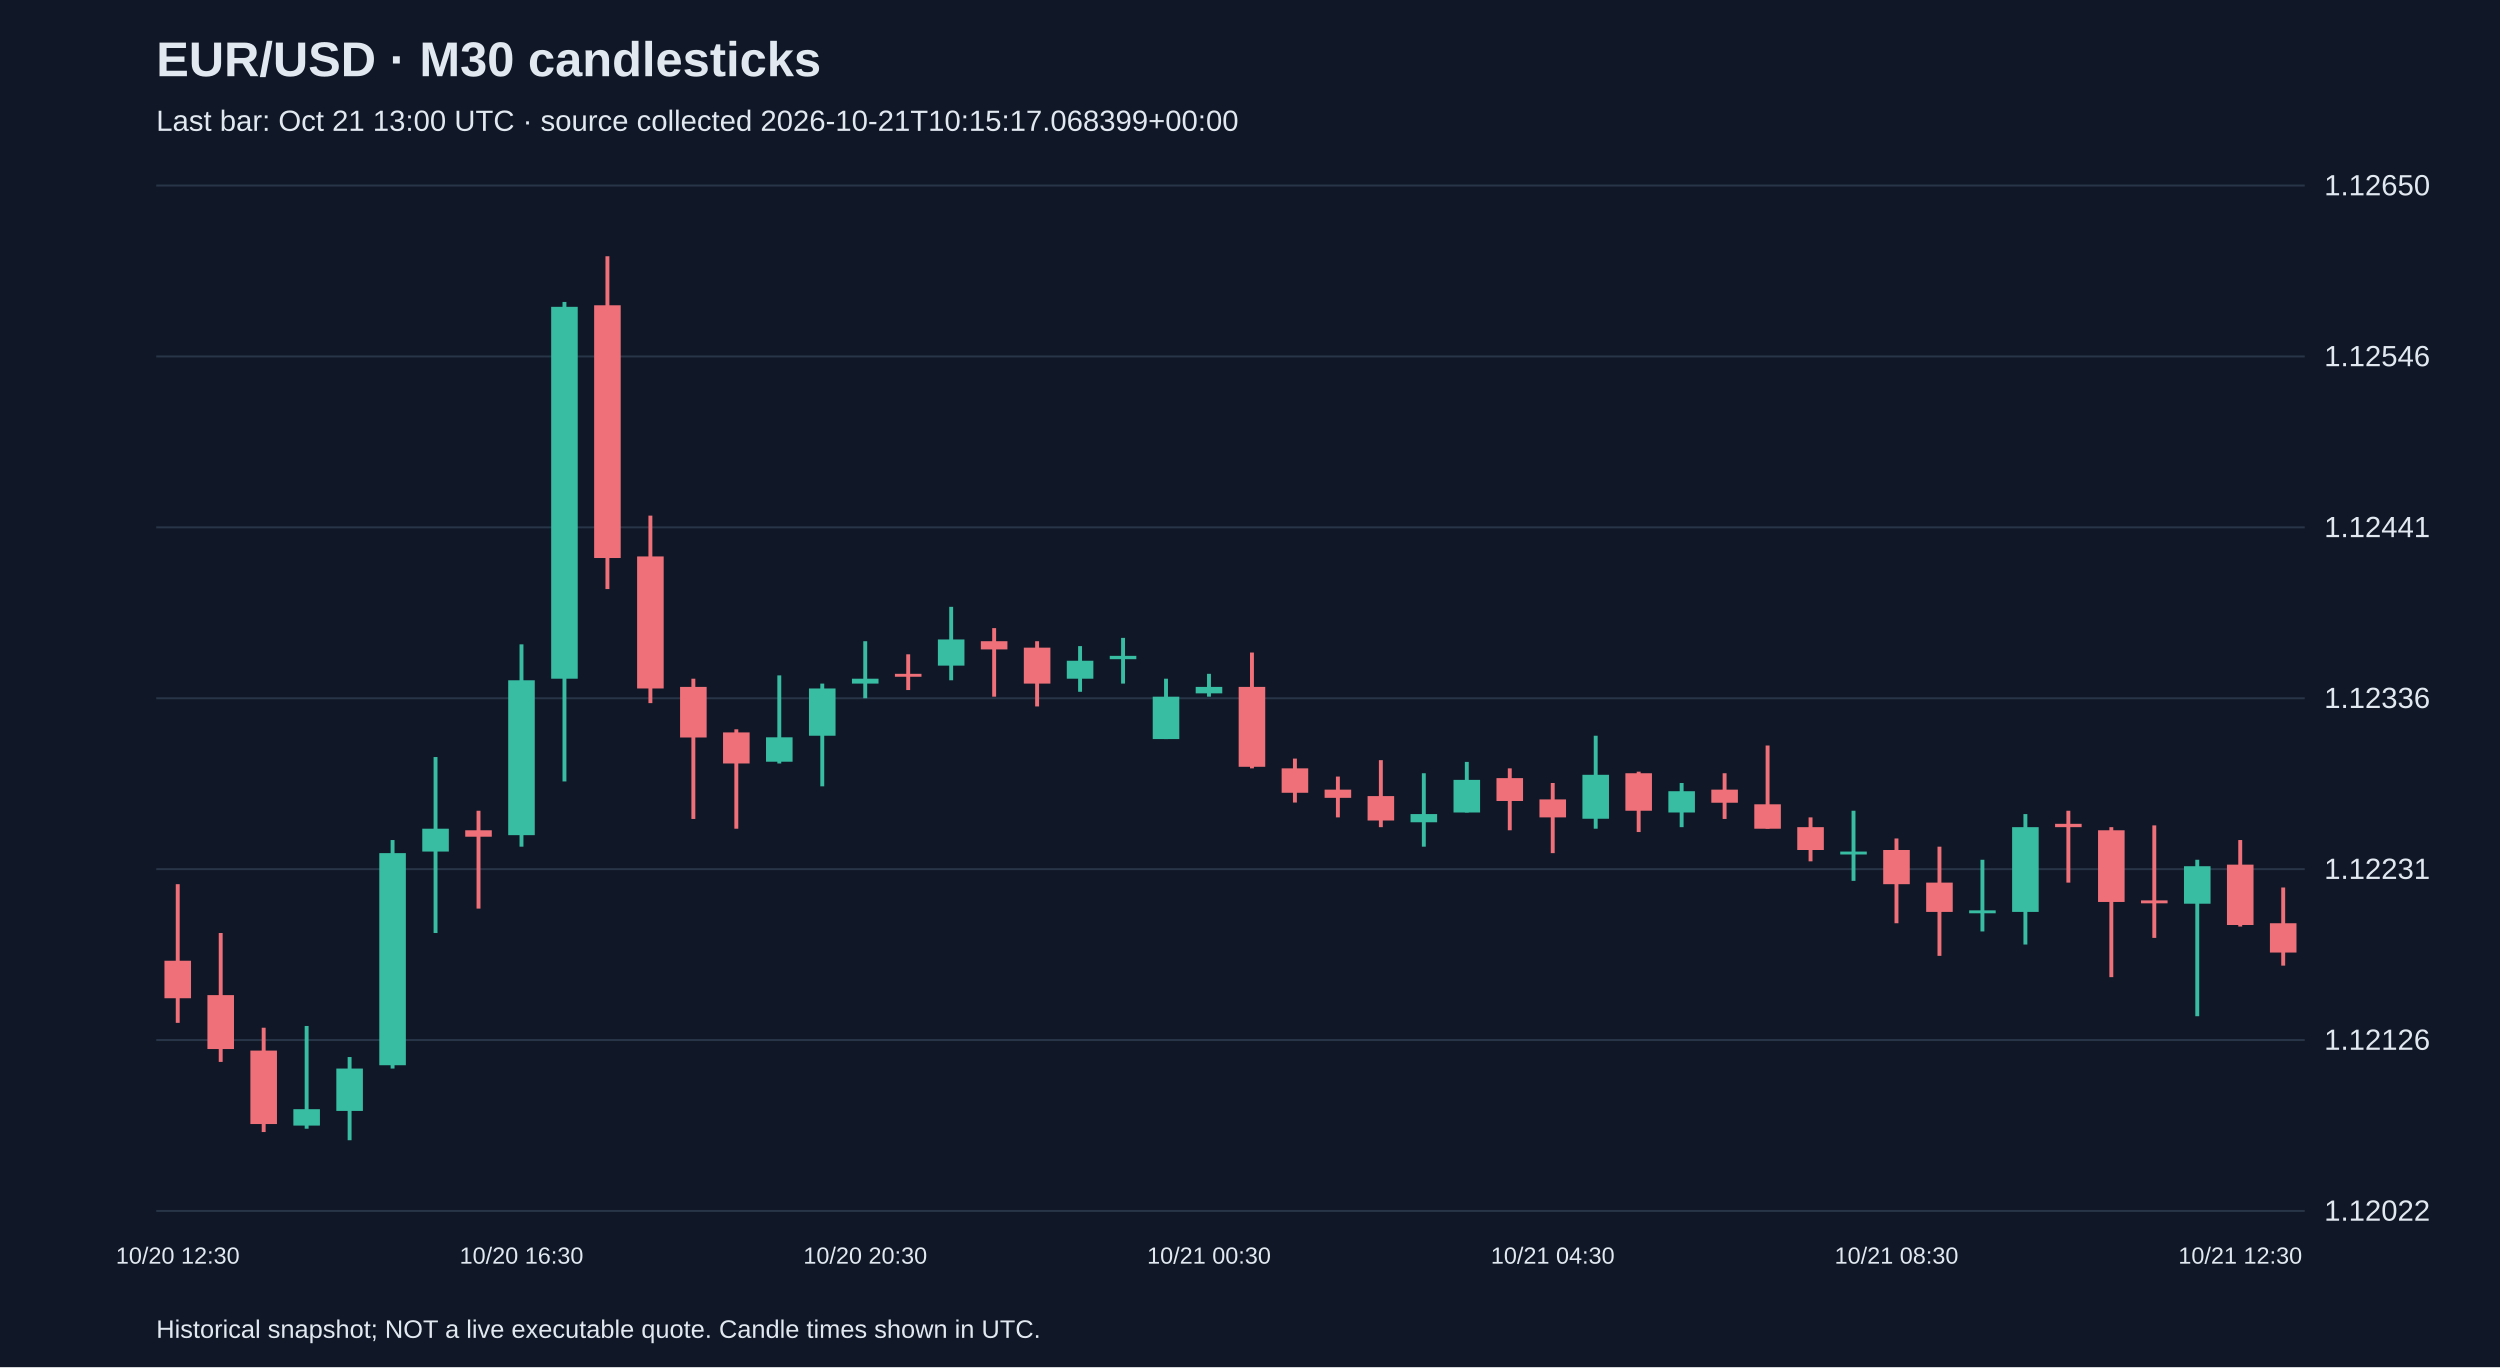
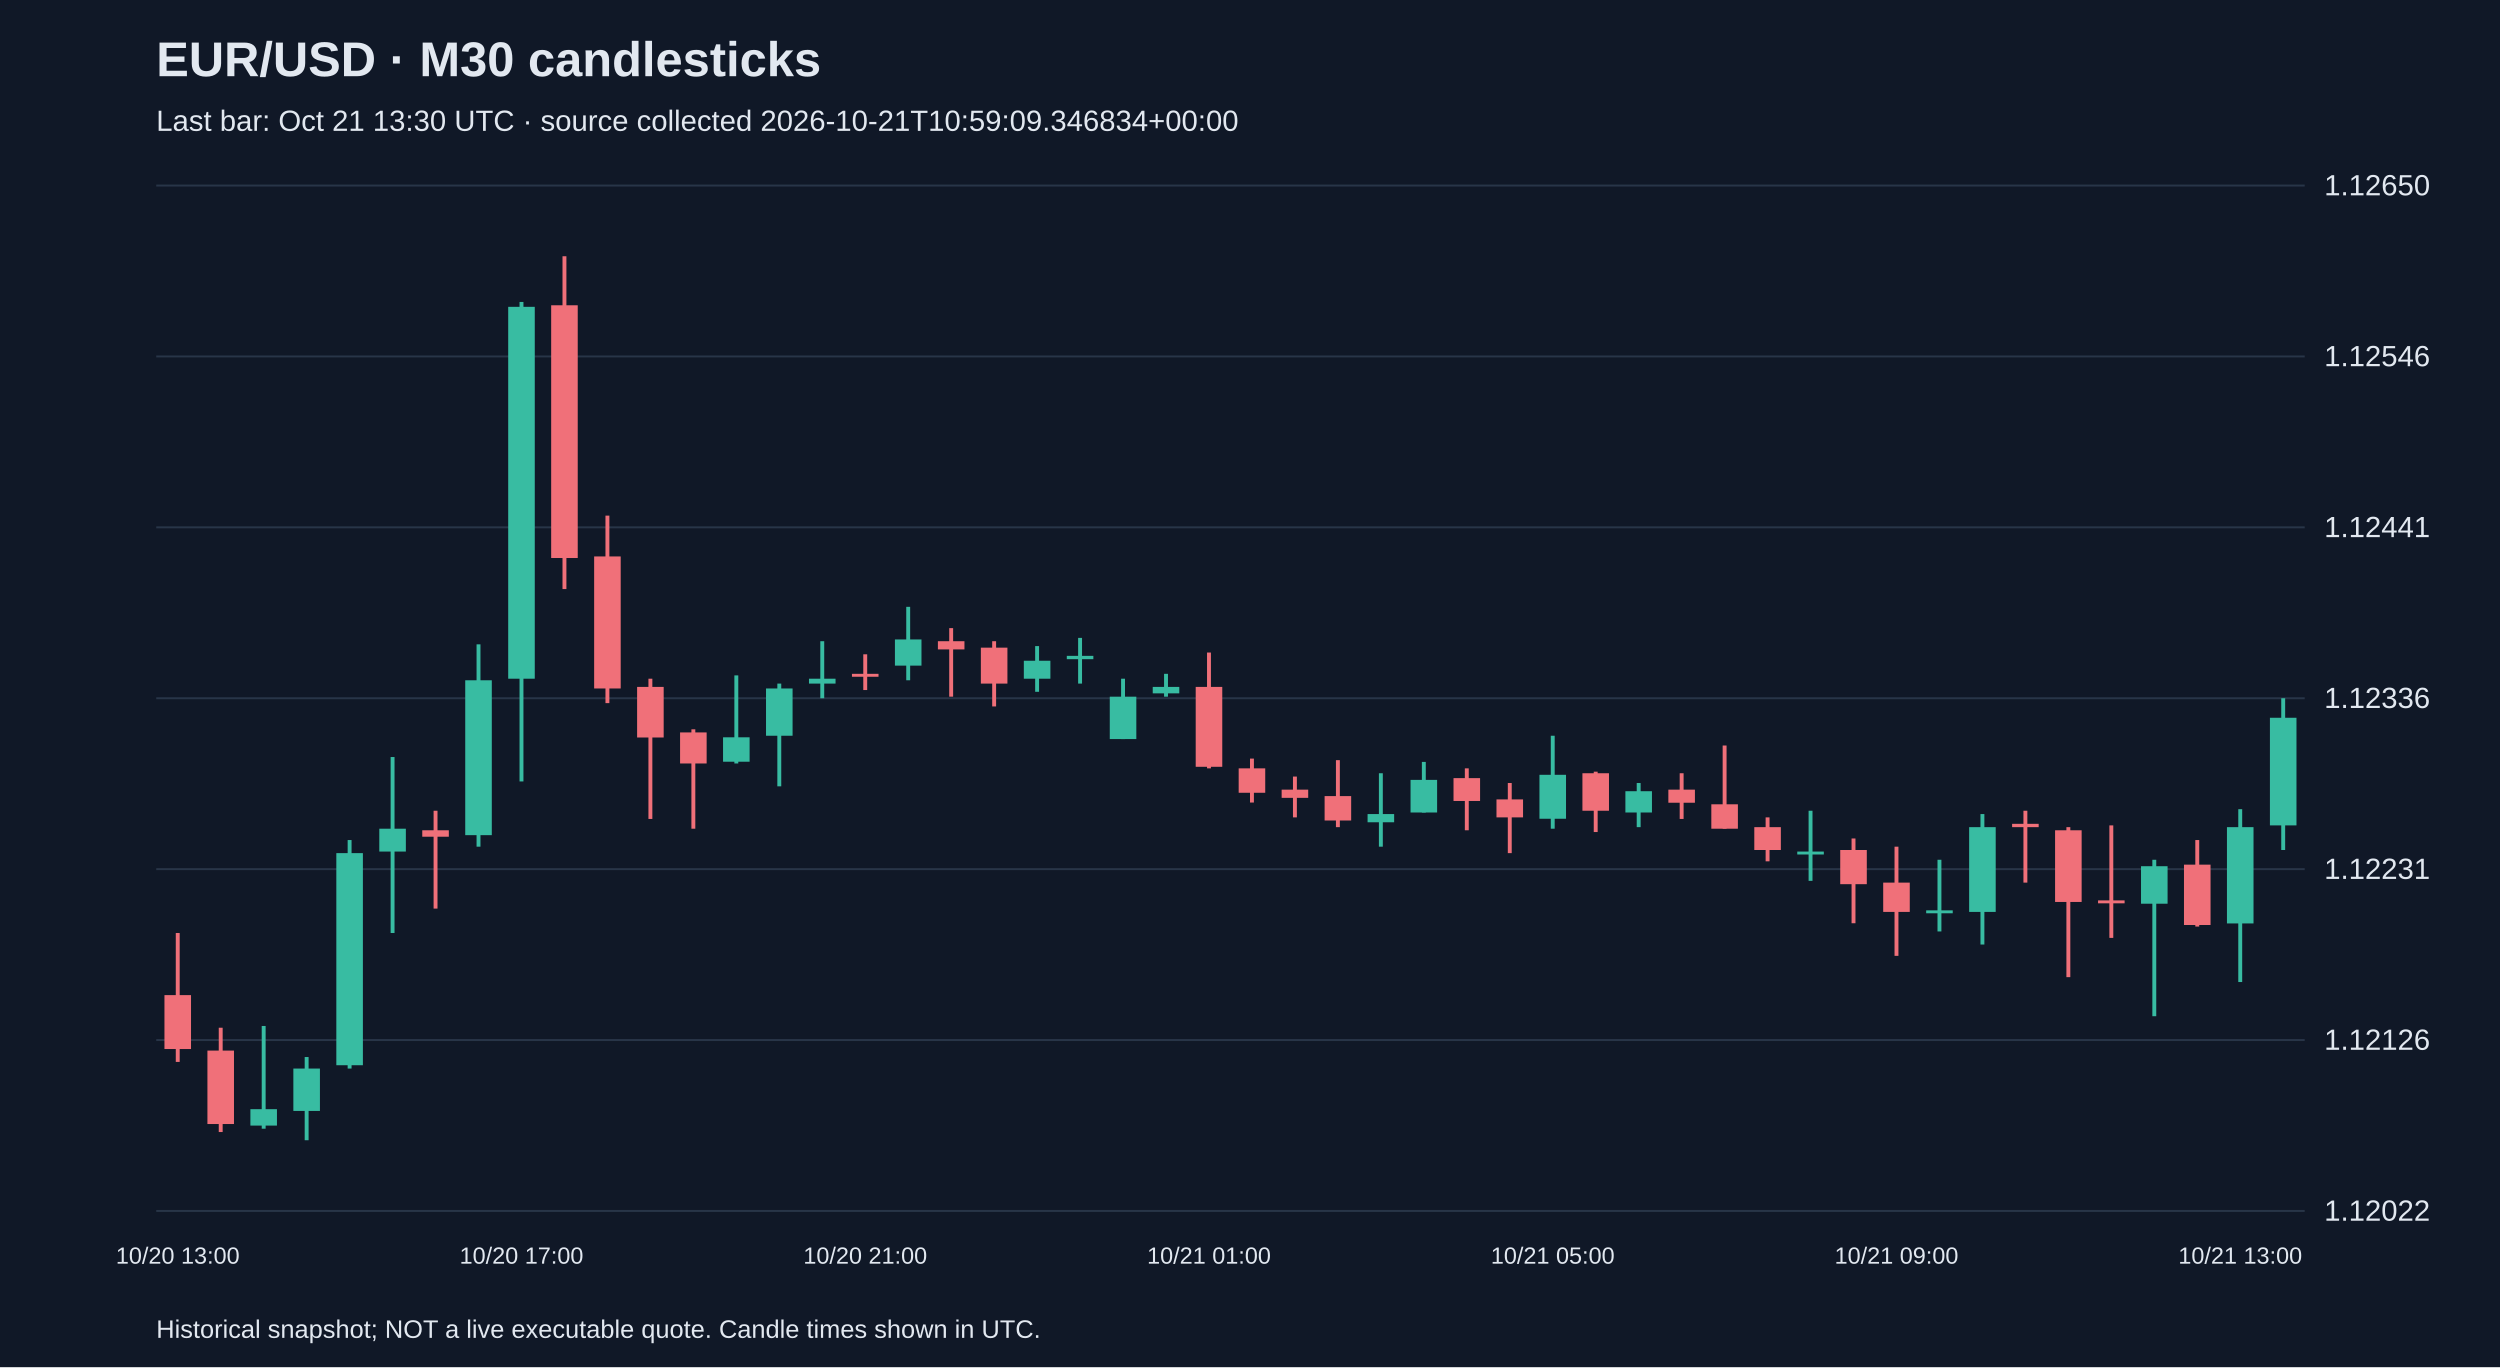
<svg xmlns="http://www.w3.org/2000/svg" viewBox="0 0 1280 700">
  <rect width="100%" height="100%" fill="#101827" />
  <style>text{font-family:Arial,sans-serif;fill:#e2e8f0}</style>
  <text x="80" y="39" font-size="25" font-weight="bold">EUR/USD · M30 candlesticks</text>
-   <text x="80" y="67" font-size="15" fill="#a6b1c5">Last bar: Oct 21 13:00 UTC · source collected 2026-10-21T10:15:17.068399+00:00</text>
+   <text x="80" y="67" font-size="15" fill="#a6b1c5">Last bar: Oct 21 13:30 UTC · source collected 2026-10-21T10:59:09.346834+00:00</text>
  <line x1="80" y1="620.0" x2="1180" y2="620.0" stroke="#283548" />
  <text x="1190" y="625.0" font-size="15">1.12022</text>
  <line x1="80" y1="532.5" x2="1180" y2="532.5" stroke="#283548" />
  <text x="1190" y="537.5" font-size="15">1.12126</text>
  <line x1="80" y1="445.0" x2="1180" y2="445.0" stroke="#283548" />
  <text x="1190" y="450.0" font-size="15">1.12231</text>
  <line x1="80" y1="357.5" x2="1180" y2="357.5" stroke="#283548" />
  <text x="1190" y="362.5" font-size="15">1.12336</text>
  <line x1="80" y1="270.0" x2="1180" y2="270.0" stroke="#283548" />
  <text x="1190" y="275.0" font-size="15">1.12441</text>
  <line x1="80" y1="182.5" x2="1180" y2="182.5" stroke="#283548" />
  <text x="1190" y="187.5" font-size="15">1.12546</text>
  <line x1="80" y1="95.0" x2="1180" y2="95.0" stroke="#283548" />
  <text x="1190" y="100.0" font-size="15">1.12650</text>
-   <line x1="91.0" y1="452.7" x2="91.0" y2="523.7" stroke="#f07079" stroke-width="2" />
-   <rect x="84.2" y="491.9" width="13.6" height="19.2" fill="#f07079" />
-   <text x="91.0" y="647" text-anchor="middle" font-size="12">10/20 12:30</text>
-   <line x1="113.0" y1="477.7" x2="113.0" y2="543.7" stroke="#f07079" stroke-width="2" />
-   <rect x="106.2" y="509.5" width="13.6" height="27.6" fill="#f07079" />
-   <line x1="135.0" y1="526.2" x2="135.0" y2="579.6" stroke="#f07079" stroke-width="2" />
-   <rect x="128.2" y="537.9" width="13.6" height="37.6" fill="#f07079" />
-   <line x1="157.0" y1="525.3" x2="157.0" y2="577.9" stroke="#38bca2" stroke-width="2" />
-   <rect x="150.2" y="567.9" width="13.6" height="8.4" fill="#38bca2" />
-   <line x1="179.0" y1="541.2" x2="179.0" y2="583.8" stroke="#38bca2" stroke-width="2" />
-   <rect x="172.2" y="547.1" width="13.6" height="21.7" fill="#38bca2" />
-   <line x1="201.0" y1="430.1" x2="201.0" y2="547.1" stroke="#38bca2" stroke-width="2" />
-   <rect x="194.2" y="436.8" width="13.6" height="108.6" fill="#38bca2" />
-   <line x1="223.0" y1="387.6" x2="223.0" y2="477.7" stroke="#38bca2" stroke-width="2" />
-   <rect x="216.2" y="424.3" width="13.6" height="11.7" fill="#38bca2" />
-   <line x1="245.0" y1="415.1" x2="245.0" y2="465.2" stroke="#f07079" stroke-width="2" />
-   <rect x="238.2" y="425.1" width="13.6" height="3.3" fill="#f07079" />
-   <line x1="267.0" y1="329.9" x2="267.0" y2="433.5" stroke="#38bca2" stroke-width="2" />
-   <rect x="260.2" y="348.3" width="13.6" height="79.3" fill="#38bca2" />
-   <text x="267.0" y="647" text-anchor="middle" font-size="12">10/20 16:30</text>
-   <line x1="289.0" y1="154.6" x2="289.0" y2="400.1" stroke="#38bca2" stroke-width="2" />
-   <rect x="282.2" y="157.1" width="13.6" height="190.4" fill="#38bca2" />
-   <line x1="311.0" y1="131.2" x2="311.0" y2="301.6" stroke="#f07079" stroke-width="2" />
-   <rect x="304.2" y="156.3" width="13.6" height="129.4" fill="#f07079" />
-   <line x1="333.0" y1="264.0" x2="333.0" y2="360.0" stroke="#f07079" stroke-width="2" />
-   <rect x="326.2" y="284.9" width="13.6" height="67.6" fill="#f07079" />
-   <line x1="355.0" y1="347.5" x2="355.0" y2="419.3" stroke="#f07079" stroke-width="2" />
-   <rect x="348.2" y="351.7" width="13.6" height="25.9" fill="#f07079" />
-   <line x1="377.0" y1="373.4" x2="377.0" y2="424.3" stroke="#f07079" stroke-width="2" />
-   <rect x="370.2" y="375.0" width="13.6" height="15.9" fill="#f07079" />
-   <line x1="399.0" y1="345.8" x2="399.0" y2="390.9" stroke="#38bca2" stroke-width="2" />
-   <rect x="392.2" y="377.5" width="13.6" height="12.5" fill="#38bca2" />
-   <line x1="421.0" y1="350.0" x2="421.0" y2="402.6" stroke="#38bca2" stroke-width="2" />
-   <rect x="414.2" y="352.5" width="13.6" height="24.2" fill="#38bca2" />
-   <line x1="443.0" y1="328.3" x2="443.0" y2="357.5" stroke="#38bca2" stroke-width="2" />
-   <rect x="436.2" y="347.5" width="13.6" height="2.5" fill="#38bca2" />
-   <text x="443.0" y="647" text-anchor="middle" font-size="12">10/20 20:30</text>
-   <line x1="465.0" y1="335.0" x2="465.0" y2="353.3" stroke="#f07079" stroke-width="2" />
-   <rect x="458.2" y="345.0" width="13.6" height="1.5" fill="#f07079" />
-   <line x1="487.0" y1="310.7" x2="487.0" y2="348.3" stroke="#38bca2" stroke-width="2" />
-   <rect x="480.2" y="327.4" width="13.6" height="13.4" fill="#38bca2" />
-   <line x1="509.0" y1="321.6" x2="509.0" y2="356.7" stroke="#f07079" stroke-width="2" />
-   <rect x="502.2" y="328.3" width="13.6" height="4.2" fill="#f07079" />
-   <line x1="531.0" y1="328.3" x2="531.0" y2="361.7" stroke="#f07079" stroke-width="2" />
-   <rect x="524.2" y="331.6" width="13.6" height="18.4" fill="#f07079" />
-   <line x1="553.0" y1="330.8" x2="553.0" y2="354.2" stroke="#38bca2" stroke-width="2" />
-   <rect x="546.2" y="338.3" width="13.6" height="9.2" fill="#38bca2" />
-   <line x1="575.0" y1="326.6" x2="575.0" y2="350.0" stroke="#38bca2" stroke-width="2" />
-   <rect x="568.2" y="335.8" width="13.6" height="1.7" fill="#38bca2" />
-   <line x1="597.0" y1="347.5" x2="597.0" y2="378.4" stroke="#38bca2" stroke-width="2" />
-   <rect x="590.2" y="356.7" width="13.6" height="21.7" fill="#38bca2" />
-   <line x1="619.0" y1="345.0" x2="619.0" y2="356.7" stroke="#38bca2" stroke-width="2" />
-   <rect x="612.2" y="351.7" width="13.6" height="3.3" fill="#38bca2" />
-   <text x="619.0" y="647" text-anchor="middle" font-size="12">10/21 00:30</text>
-   <line x1="641.0" y1="334.1" x2="641.0" y2="393.4" stroke="#f07079" stroke-width="2" />
-   <rect x="634.2" y="351.7" width="13.6" height="40.9" fill="#f07079" />
-   <line x1="663.0" y1="388.4" x2="663.0" y2="410.9" stroke="#f07079" stroke-width="2" />
-   <rect x="656.2" y="393.4" width="13.6" height="12.5" fill="#f07079" />
-   <line x1="685.0" y1="397.6" x2="685.0" y2="418.5" stroke="#f07079" stroke-width="2" />
-   <rect x="678.2" y="404.3" width="13.6" height="4.2" fill="#f07079" />
-   <line x1="707.0" y1="389.2" x2="707.0" y2="423.5" stroke="#f07079" stroke-width="2" />
-   <rect x="700.2" y="407.6" width="13.6" height="12.5" fill="#f07079" />
-   <line x1="729.0" y1="395.9" x2="729.0" y2="433.5" stroke="#38bca2" stroke-width="2" />
-   <rect x="722.2" y="416.8" width="13.6" height="4.2" fill="#38bca2" />
-   <line x1="751.0" y1="390.1" x2="751.0" y2="416.0" stroke="#38bca2" stroke-width="2" />
-   <rect x="744.2" y="399.3" width="13.6" height="16.7" fill="#38bca2" />
-   <line x1="773.0" y1="393.4" x2="773.0" y2="425.1" stroke="#f07079" stroke-width="2" />
-   <rect x="766.2" y="398.4" width="13.6" height="11.7" fill="#f07079" />
-   <line x1="795.0" y1="400.9" x2="795.0" y2="436.8" stroke="#f07079" stroke-width="2" />
-   <rect x="788.2" y="409.3" width="13.6" height="9.2" fill="#f07079" />
-   <text x="795.0" y="647" text-anchor="middle" font-size="12">10/21 04:30</text>
-   <line x1="817.0" y1="376.7" x2="817.0" y2="424.3" stroke="#38bca2" stroke-width="2" />
-   <rect x="810.2" y="396.7" width="13.6" height="22.5" fill="#38bca2" />
-   <line x1="839.0" y1="395.1" x2="839.0" y2="426.0" stroke="#f07079" stroke-width="2" />
-   <rect x="832.2" y="395.9" width="13.6" height="19.2" fill="#f07079" />
-   <line x1="861.0" y1="400.9" x2="861.0" y2="423.5" stroke="#38bca2" stroke-width="2" />
-   <rect x="854.2" y="405.1" width="13.6" height="10.9" fill="#38bca2" />
-   <line x1="883.0" y1="395.9" x2="883.0" y2="419.3" stroke="#f07079" stroke-width="2" />
-   <rect x="876.2" y="404.3" width="13.6" height="6.7" fill="#f07079" />
-   <line x1="905.0" y1="381.7" x2="905.0" y2="424.3" stroke="#f07079" stroke-width="2" />
-   <rect x="898.2" y="411.8" width="13.6" height="12.5" fill="#f07079" />
-   <line x1="927.0" y1="418.5" x2="927.0" y2="441.0" stroke="#f07079" stroke-width="2" />
-   <rect x="920.2" y="423.5" width="13.6" height="11.7" fill="#f07079" />
-   <line x1="949.0" y1="415.1" x2="949.0" y2="451.0" stroke="#38bca2" stroke-width="2" />
-   <rect x="942.2" y="436.0" width="13.6" height="1.5" fill="#38bca2" />
-   <line x1="971.0" y1="429.3" x2="971.0" y2="472.7" stroke="#f07079" stroke-width="2" />
-   <rect x="964.2" y="435.2" width="13.6" height="17.5" fill="#f07079" />
-   <text x="971.0" y="647" text-anchor="middle" font-size="12">10/21 08:30</text>
-   <line x1="993.0" y1="433.5" x2="993.0" y2="489.4" stroke="#f07079" stroke-width="2" />
-   <rect x="986.2" y="451.9" width="13.6" height="15.0" fill="#f07079" />
-   <line x1="1015.0" y1="440.2" x2="1015.0" y2="476.9" stroke="#38bca2" stroke-width="2" />
-   <rect x="1008.2" y="466.1" width="13.6" height="1.5" fill="#38bca2" />
-   <line x1="1037.0" y1="416.8" x2="1037.0" y2="483.6" stroke="#38bca2" stroke-width="2" />
-   <rect x="1030.2" y="423.5" width="13.6" height="43.4" fill="#38bca2" />
-   <line x1="1059.0" y1="415.1" x2="1059.0" y2="451.9" stroke="#f07079" stroke-width="2" />
-   <rect x="1052.2" y="421.8" width="13.6" height="1.7" fill="#f07079" />
-   <line x1="1081.0" y1="423.5" x2="1081.0" y2="500.3" stroke="#f07079" stroke-width="2" />
-   <rect x="1074.2" y="425.1" width="13.6" height="36.7" fill="#f07079" />
-   <line x1="1103.0" y1="422.6" x2="1103.0" y2="480.2" stroke="#f07079" stroke-width="2" />
-   <rect x="1096.2" y="461.0" width="13.6" height="1.5" fill="#f07079" />
-   <line x1="1125.0" y1="440.2" x2="1125.0" y2="520.3" stroke="#38bca2" stroke-width="2" />
-   <rect x="1118.2" y="443.5" width="13.6" height="19.2" fill="#38bca2" />
-   <line x1="1147.0" y1="430.1" x2="1147.0" y2="474.4" stroke="#f07079" stroke-width="2" />
-   <rect x="1140.2" y="442.7" width="13.6" height="30.9" fill="#f07079" />
-   <text x="1147.0" y="647" text-anchor="middle" font-size="12">10/21 12:30</text>
-   <line x1="1169.0" y1="454.4" x2="1169.0" y2="494.4" stroke="#f07079" stroke-width="2" />
-   <rect x="1162.2" y="472.7" width="13.6" height="15.0" fill="#f07079" />
+   <line x1="91.0" y1="477.7" x2="91.0" y2="543.7" stroke="#f07079" stroke-width="2" />
+   <rect x="84.2" y="509.5" width="13.6" height="27.6" fill="#f07079" />
+   <text x="91.0" y="647" text-anchor="middle" font-size="12">10/20 13:00</text>
+   <line x1="113.0" y1="526.2" x2="113.0" y2="579.6" stroke="#f07079" stroke-width="2" />
+   <rect x="106.2" y="537.9" width="13.6" height="37.6" fill="#f07079" />
+   <line x1="135.0" y1="525.3" x2="135.0" y2="577.9" stroke="#38bca2" stroke-width="2" />
+   <rect x="128.2" y="567.9" width="13.6" height="8.4" fill="#38bca2" />
+   <line x1="157.0" y1="541.2" x2="157.0" y2="583.8" stroke="#38bca2" stroke-width="2" />
+   <rect x="150.2" y="547.1" width="13.6" height="21.7" fill="#38bca2" />
+   <line x1="179.0" y1="430.1" x2="179.0" y2="547.1" stroke="#38bca2" stroke-width="2" />
+   <rect x="172.2" y="436.8" width="13.6" height="108.6" fill="#38bca2" />
+   <line x1="201.0" y1="387.6" x2="201.0" y2="477.7" stroke="#38bca2" stroke-width="2" />
+   <rect x="194.2" y="424.3" width="13.6" height="11.7" fill="#38bca2" />
+   <line x1="223.0" y1="415.1" x2="223.0" y2="465.2" stroke="#f07079" stroke-width="2" />
+   <rect x="216.2" y="425.1" width="13.6" height="3.3" fill="#f07079" />
+   <line x1="245.0" y1="329.9" x2="245.0" y2="433.5" stroke="#38bca2" stroke-width="2" />
+   <rect x="238.2" y="348.3" width="13.6" height="79.3" fill="#38bca2" />
+   <line x1="267.0" y1="154.6" x2="267.0" y2="400.1" stroke="#38bca2" stroke-width="2" />
+   <rect x="260.2" y="157.1" width="13.6" height="190.4" fill="#38bca2" />
+   <text x="267.0" y="647" text-anchor="middle" font-size="12">10/20 17:00</text>
+   <line x1="289.0" y1="131.2" x2="289.0" y2="301.6" stroke="#f07079" stroke-width="2" />
+   <rect x="282.2" y="156.3" width="13.6" height="129.4" fill="#f07079" />
+   <line x1="311.0" y1="264.0" x2="311.0" y2="360.0" stroke="#f07079" stroke-width="2" />
+   <rect x="304.2" y="284.9" width="13.6" height="67.6" fill="#f07079" />
+   <line x1="333.0" y1="347.5" x2="333.0" y2="419.3" stroke="#f07079" stroke-width="2" />
+   <rect x="326.2" y="351.7" width="13.6" height="25.9" fill="#f07079" />
+   <line x1="355.0" y1="373.4" x2="355.0" y2="424.3" stroke="#f07079" stroke-width="2" />
+   <rect x="348.2" y="375.0" width="13.6" height="15.9" fill="#f07079" />
+   <line x1="377.0" y1="345.8" x2="377.0" y2="390.9" stroke="#38bca2" stroke-width="2" />
+   <rect x="370.2" y="377.5" width="13.6" height="12.5" fill="#38bca2" />
+   <line x1="399.0" y1="350.0" x2="399.0" y2="402.6" stroke="#38bca2" stroke-width="2" />
+   <rect x="392.2" y="352.5" width="13.6" height="24.2" fill="#38bca2" />
+   <line x1="421.0" y1="328.3" x2="421.0" y2="357.5" stroke="#38bca2" stroke-width="2" />
+   <rect x="414.2" y="347.5" width="13.6" height="2.5" fill="#38bca2" />
+   <line x1="443.0" y1="335.0" x2="443.0" y2="353.3" stroke="#f07079" stroke-width="2" />
+   <rect x="436.2" y="345.0" width="13.6" height="1.5" fill="#f07079" />
+   <text x="443.0" y="647" text-anchor="middle" font-size="12">10/20 21:00</text>
+   <line x1="465.0" y1="310.7" x2="465.0" y2="348.3" stroke="#38bca2" stroke-width="2" />
+   <rect x="458.2" y="327.4" width="13.6" height="13.4" fill="#38bca2" />
+   <line x1="487.0" y1="321.6" x2="487.0" y2="356.7" stroke="#f07079" stroke-width="2" />
+   <rect x="480.2" y="328.3" width="13.6" height="4.2" fill="#f07079" />
+   <line x1="509.0" y1="328.3" x2="509.0" y2="361.7" stroke="#f07079" stroke-width="2" />
+   <rect x="502.2" y="331.6" width="13.6" height="18.4" fill="#f07079" />
+   <line x1="531.0" y1="330.8" x2="531.0" y2="354.2" stroke="#38bca2" stroke-width="2" />
+   <rect x="524.2" y="338.3" width="13.6" height="9.2" fill="#38bca2" />
+   <line x1="553.0" y1="326.6" x2="553.0" y2="350.0" stroke="#38bca2" stroke-width="2" />
+   <rect x="546.2" y="335.8" width="13.6" height="1.7" fill="#38bca2" />
+   <line x1="575.0" y1="347.5" x2="575.0" y2="378.4" stroke="#38bca2" stroke-width="2" />
+   <rect x="568.2" y="356.7" width="13.6" height="21.7" fill="#38bca2" />
+   <line x1="597.0" y1="345.0" x2="597.0" y2="356.7" stroke="#38bca2" stroke-width="2" />
+   <rect x="590.2" y="351.7" width="13.6" height="3.3" fill="#38bca2" />
+   <line x1="619.0" y1="334.1" x2="619.0" y2="393.4" stroke="#f07079" stroke-width="2" />
+   <rect x="612.2" y="351.7" width="13.6" height="40.9" fill="#f07079" />
+   <text x="619.0" y="647" text-anchor="middle" font-size="12">10/21 01:00</text>
+   <line x1="641.0" y1="388.4" x2="641.0" y2="410.9" stroke="#f07079" stroke-width="2" />
+   <rect x="634.2" y="393.4" width="13.6" height="12.5" fill="#f07079" />
+   <line x1="663.0" y1="397.6" x2="663.0" y2="418.5" stroke="#f07079" stroke-width="2" />
+   <rect x="656.2" y="404.3" width="13.6" height="4.2" fill="#f07079" />
+   <line x1="685.0" y1="389.2" x2="685.0" y2="423.5" stroke="#f07079" stroke-width="2" />
+   <rect x="678.2" y="407.6" width="13.6" height="12.5" fill="#f07079" />
+   <line x1="707.0" y1="395.9" x2="707.0" y2="433.5" stroke="#38bca2" stroke-width="2" />
+   <rect x="700.2" y="416.8" width="13.6" height="4.2" fill="#38bca2" />
+   <line x1="729.0" y1="390.1" x2="729.0" y2="416.0" stroke="#38bca2" stroke-width="2" />
+   <rect x="722.2" y="399.3" width="13.6" height="16.7" fill="#38bca2" />
+   <line x1="751.0" y1="393.4" x2="751.0" y2="425.1" stroke="#f07079" stroke-width="2" />
+   <rect x="744.2" y="398.4" width="13.6" height="11.7" fill="#f07079" />
+   <line x1="773.0" y1="400.9" x2="773.0" y2="436.8" stroke="#f07079" stroke-width="2" />
+   <rect x="766.2" y="409.3" width="13.6" height="9.2" fill="#f07079" />
+   <line x1="795.0" y1="376.7" x2="795.0" y2="424.3" stroke="#38bca2" stroke-width="2" />
+   <rect x="788.2" y="396.7" width="13.6" height="22.5" fill="#38bca2" />
+   <text x="795.0" y="647" text-anchor="middle" font-size="12">10/21 05:00</text>
+   <line x1="817.0" y1="395.1" x2="817.0" y2="426.0" stroke="#f07079" stroke-width="2" />
+   <rect x="810.2" y="395.9" width="13.6" height="19.2" fill="#f07079" />
+   <line x1="839.0" y1="400.9" x2="839.0" y2="423.5" stroke="#38bca2" stroke-width="2" />
+   <rect x="832.2" y="405.1" width="13.6" height="10.9" fill="#38bca2" />
+   <line x1="861.0" y1="395.9" x2="861.0" y2="419.3" stroke="#f07079" stroke-width="2" />
+   <rect x="854.2" y="404.3" width="13.6" height="6.7" fill="#f07079" />
+   <line x1="883.0" y1="381.7" x2="883.0" y2="424.3" stroke="#f07079" stroke-width="2" />
+   <rect x="876.2" y="411.8" width="13.6" height="12.5" fill="#f07079" />
+   <line x1="905.0" y1="418.5" x2="905.0" y2="441.0" stroke="#f07079" stroke-width="2" />
+   <rect x="898.2" y="423.5" width="13.6" height="11.7" fill="#f07079" />
+   <line x1="927.0" y1="415.1" x2="927.0" y2="451.0" stroke="#38bca2" stroke-width="2" />
+   <rect x="920.2" y="436.0" width="13.6" height="1.5" fill="#38bca2" />
+   <line x1="949.0" y1="429.3" x2="949.0" y2="472.7" stroke="#f07079" stroke-width="2" />
+   <rect x="942.2" y="435.2" width="13.6" height="17.5" fill="#f07079" />
+   <line x1="971.0" y1="433.5" x2="971.0" y2="489.4" stroke="#f07079" stroke-width="2" />
+   <rect x="964.2" y="451.9" width="13.6" height="15.0" fill="#f07079" />
+   <text x="971.0" y="647" text-anchor="middle" font-size="12">10/21 09:00</text>
+   <line x1="993.0" y1="440.2" x2="993.0" y2="476.9" stroke="#38bca2" stroke-width="2" />
+   <rect x="986.2" y="466.1" width="13.6" height="1.5" fill="#38bca2" />
+   <line x1="1015.0" y1="416.8" x2="1015.0" y2="483.6" stroke="#38bca2" stroke-width="2" />
+   <rect x="1008.2" y="423.5" width="13.6" height="43.4" fill="#38bca2" />
+   <line x1="1037.0" y1="415.1" x2="1037.0" y2="451.9" stroke="#f07079" stroke-width="2" />
+   <rect x="1030.2" y="421.8" width="13.6" height="1.7" fill="#f07079" />
+   <line x1="1059.0" y1="423.5" x2="1059.0" y2="500.3" stroke="#f07079" stroke-width="2" />
+   <rect x="1052.2" y="425.1" width="13.6" height="36.7" fill="#f07079" />
+   <line x1="1081.0" y1="422.6" x2="1081.0" y2="480.2" stroke="#f07079" stroke-width="2" />
+   <rect x="1074.2" y="461.0" width="13.6" height="1.5" fill="#f07079" />
+   <line x1="1103.0" y1="440.2" x2="1103.0" y2="520.3" stroke="#38bca2" stroke-width="2" />
+   <rect x="1096.2" y="443.5" width="13.6" height="19.2" fill="#38bca2" />
+   <line x1="1125.0" y1="430.1" x2="1125.0" y2="474.4" stroke="#f07079" stroke-width="2" />
+   <rect x="1118.2" y="442.7" width="13.6" height="30.9" fill="#f07079" />
+   <line x1="1147.0" y1="414.3" x2="1147.0" y2="502.8" stroke="#38bca2" stroke-width="2" />
+   <rect x="1140.2" y="423.5" width="13.6" height="49.3" fill="#38bca2" />
+   <text x="1147.0" y="647" text-anchor="middle" font-size="12">10/21 13:00</text>
+   <line x1="1169.0" y1="357.5" x2="1169.0" y2="435.2" stroke="#38bca2" stroke-width="2" />
+   <rect x="1162.2" y="367.5" width="13.6" height="55.1" fill="#38bca2" />
  <text x="80" y="685" font-size="13">Historical snapshot; NOT a live executable quote. Candle times shown in UTC.</text>
</svg>
